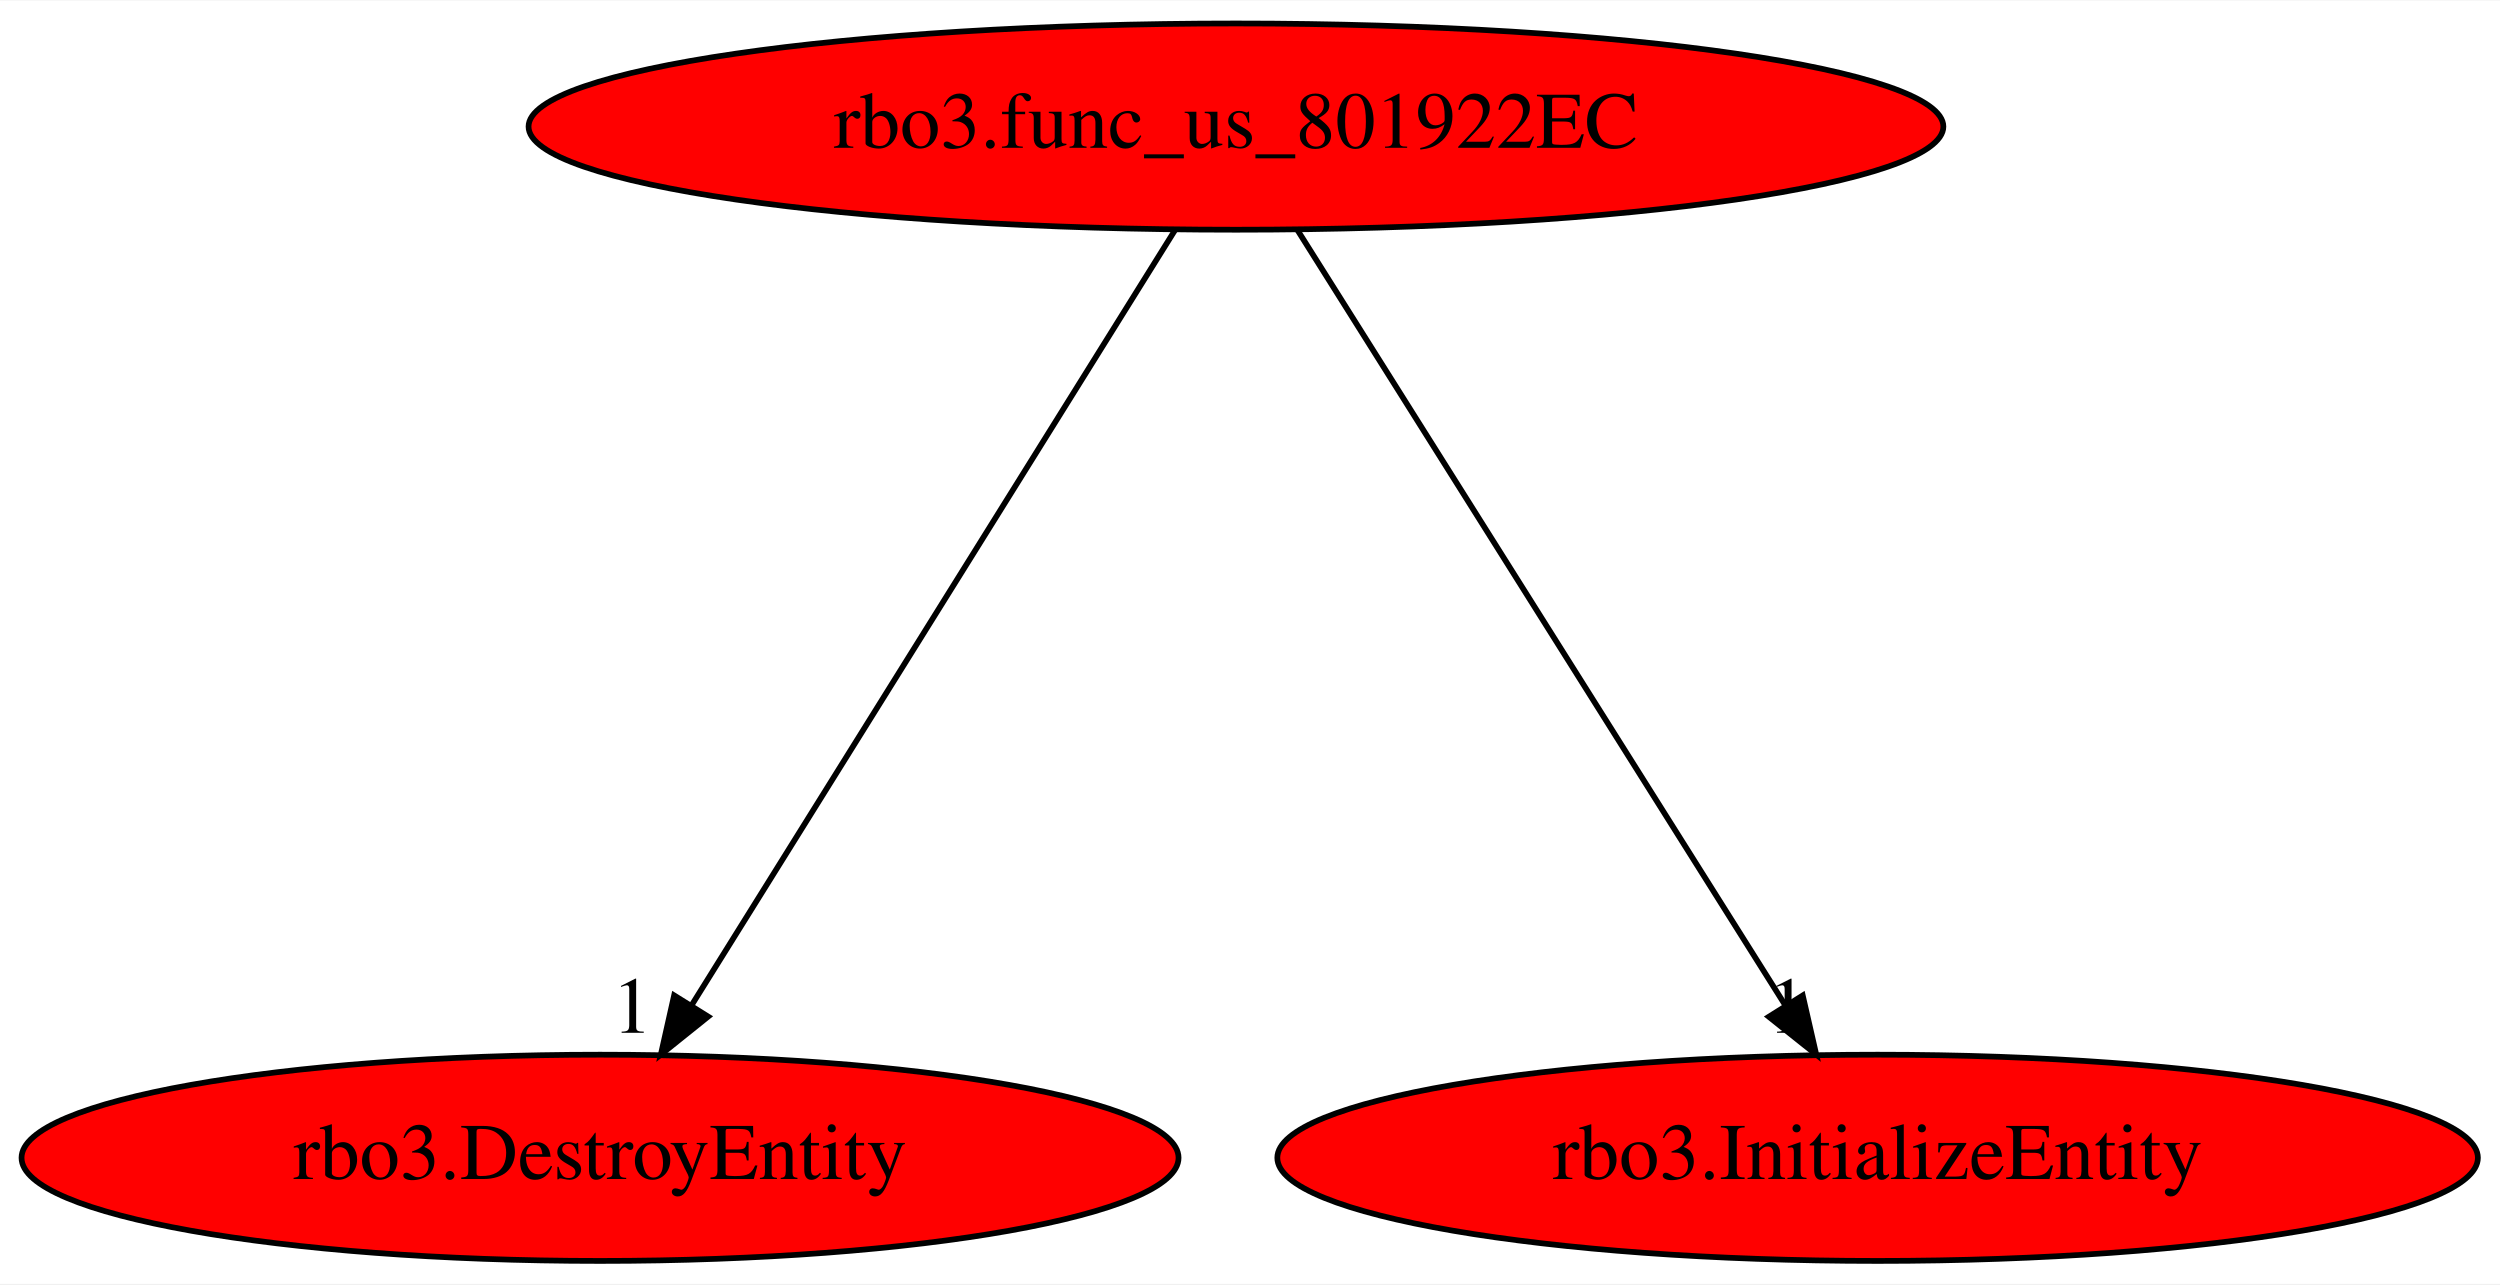
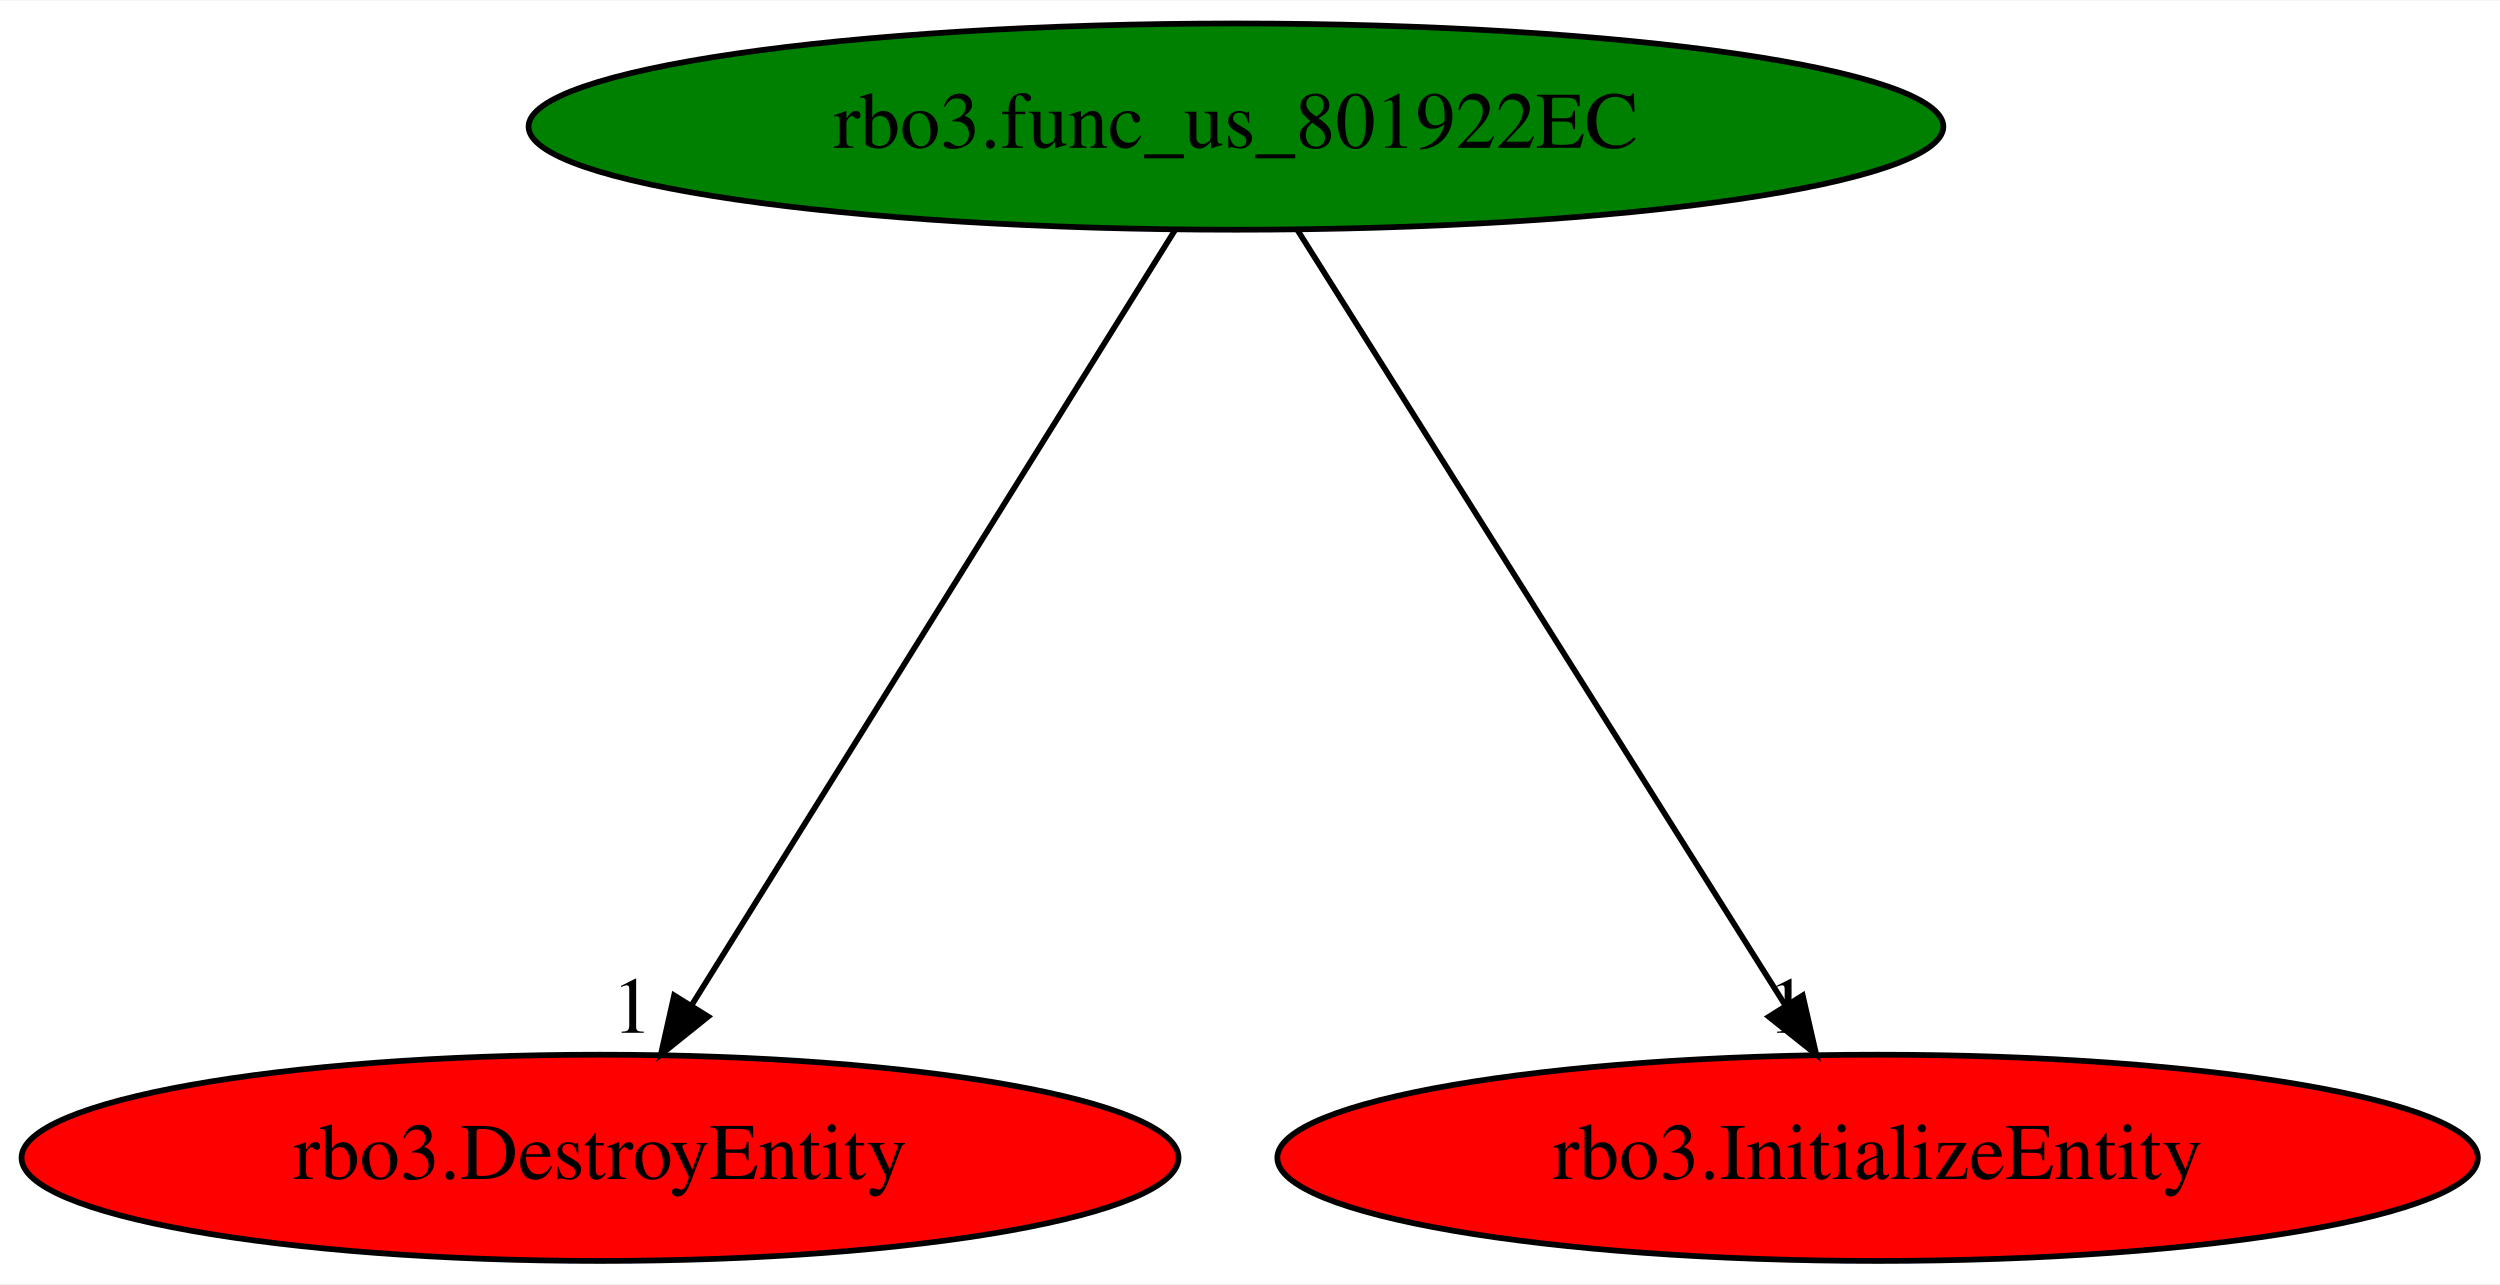
<svg xmlns="http://www.w3.org/2000/svg" xmlns:xlink="http://www.w3.org/1999/xlink" width="436pt" height="224pt" viewBox="0.00 0.00 436.38 224.00">
  <g id="graph0" class="graph" transform="scale(1 1) rotate(0) translate(4 220)">
    <polygon fill="white" stroke="transparent" points="-4,4 -4,-220 432.38,-220 432.38,4 -4,4" />
    <g id="node1" class="node">
-       <ellipse fill="red" stroke="black" cx="211.74" cy="-198" rx="123.48" ry="18" />
+       <ellipse fill="green" stroke="black" cx="211.74" cy="-198" rx="123.48" ry="18" />
      <text text-anchor="middle" x="211.74" y="-194.3" font-family="Times,serif" font-size="14.00">rbo3.func_us_801922EC</text>
    </g>
    <g id="node2" class="node">
      <g id="a_node2">
        <a xlink:href="rbo3.DestroyEntity.svg" xlink:title="rbo3.DestroyEntity">
          <ellipse fill="red" stroke="black" cx="100.74" cy="-18" rx="100.98" ry="18" />
          <text text-anchor="middle" x="100.74" y="-14.3" font-family="Times,serif" font-size="14.00">rbo3.DestroyEntity</text>
        </a>
      </g>
    </g>
    <g id="edge1" class="edge">
      <path fill="none" stroke="black" d="M201.1,-179.93C181.54,-148.57 139.78,-81.6 116.77,-44.71" />
      <polygon fill="black" stroke="black" points="119.61,-42.65 111.35,-36.02 113.67,-46.35 119.61,-42.65" />
      <text text-anchor="middle" x="106.35" y="-39.82" font-family="Times,serif" font-size="14.00">1</text>
    </g>
    <g id="node3" class="node">
      <g id="a_node3">
        <a xlink:href="rbo3.InitializeEntity.svg" xlink:title="rbo3.InitializeEntity">
          <ellipse fill="red" stroke="black" cx="323.74" cy="-18" rx="104.78" ry="18" />
          <text text-anchor="middle" x="323.74" y="-14.3" font-family="Times,serif" font-size="14.00">rbo3.InitializeEntity</text>
        </a>
      </g>
    </g>
    <g id="edge2" class="edge">
      <path fill="none" stroke="black" d="M222.48,-179.93C242.22,-148.57 284.35,-81.6 307.57,-44.71" />
      <polygon fill="black" stroke="black" points="310.67,-46.34 313.03,-36.02 304.75,-42.62 310.67,-46.34" />
      <text text-anchor="middle" x="308.03" y="-39.82" font-family="Times,serif" font-size="14.00">1</text>
    </g>
  </g>
</svg>
